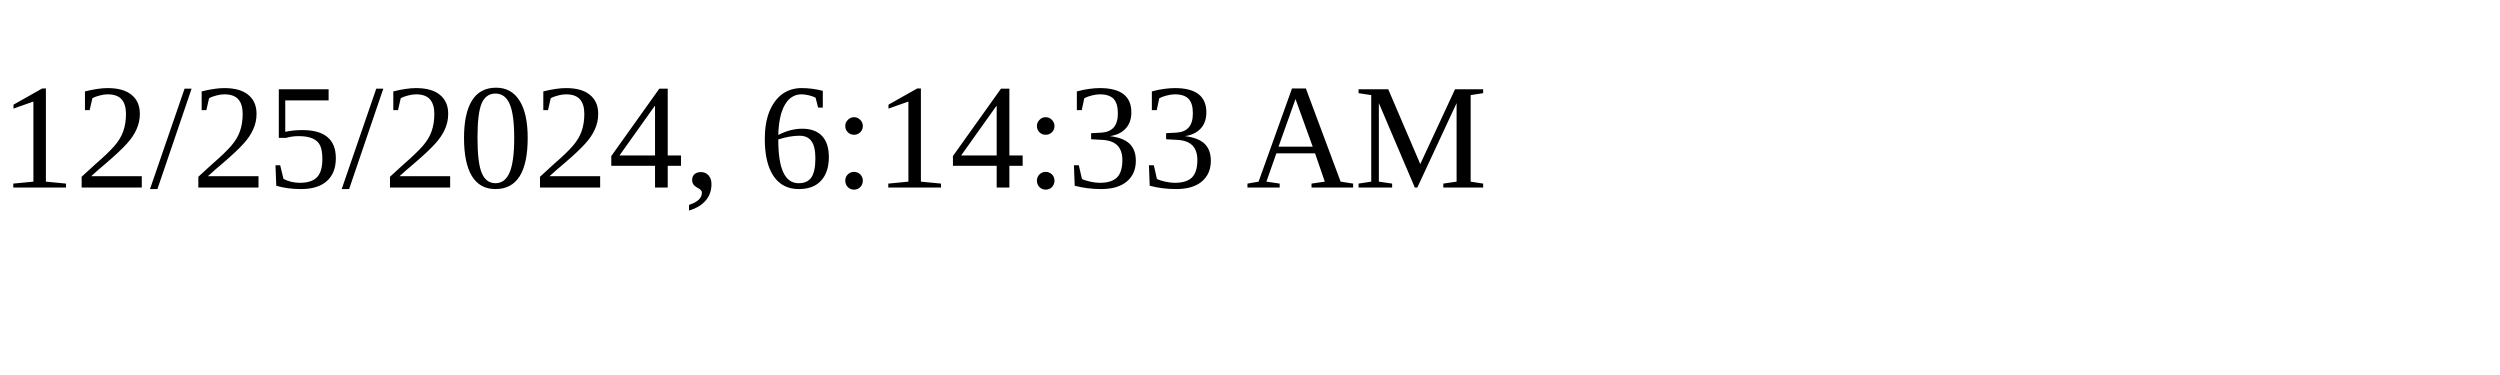
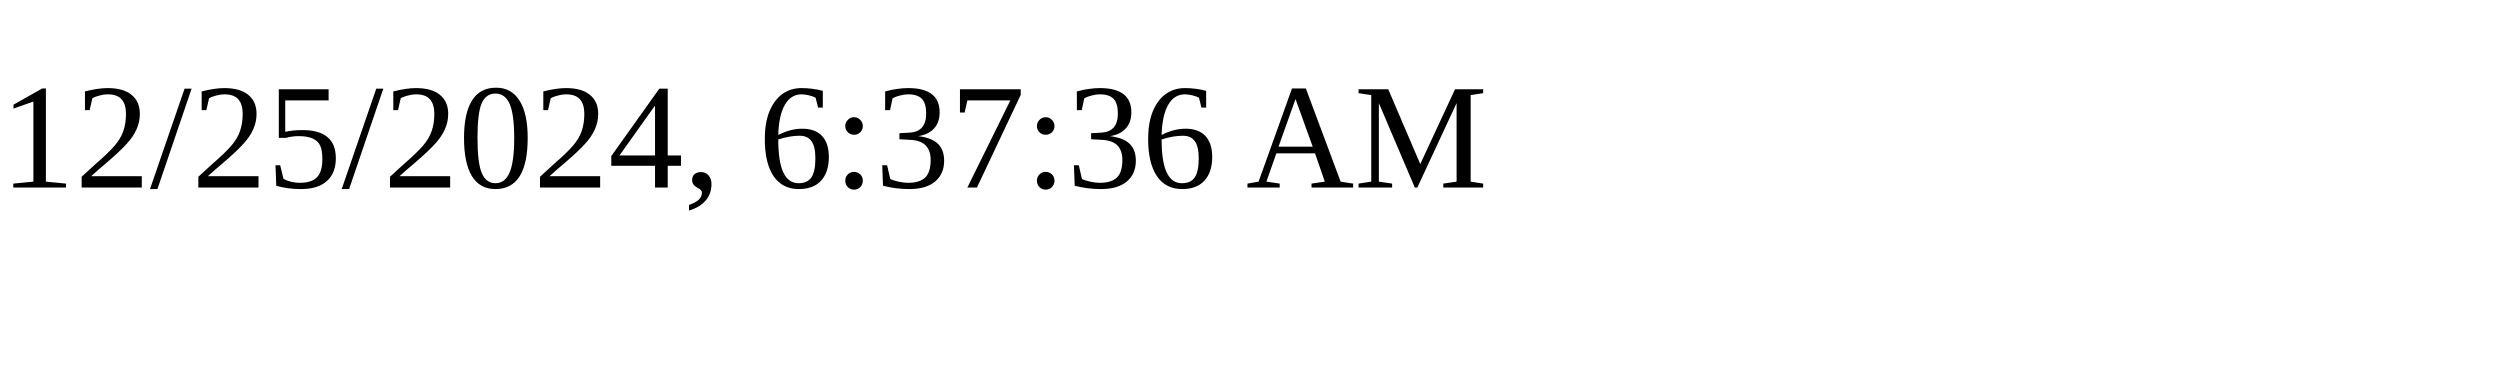
<svg xmlns="http://www.w3.org/2000/svg" height="30" width="200">
-   <text x="0" y="15">12/25/2024, 6:14:33 AM</text>
+   <text x="0" y="15">12/25/2024, 6:37:36 AM</text>
</svg>
